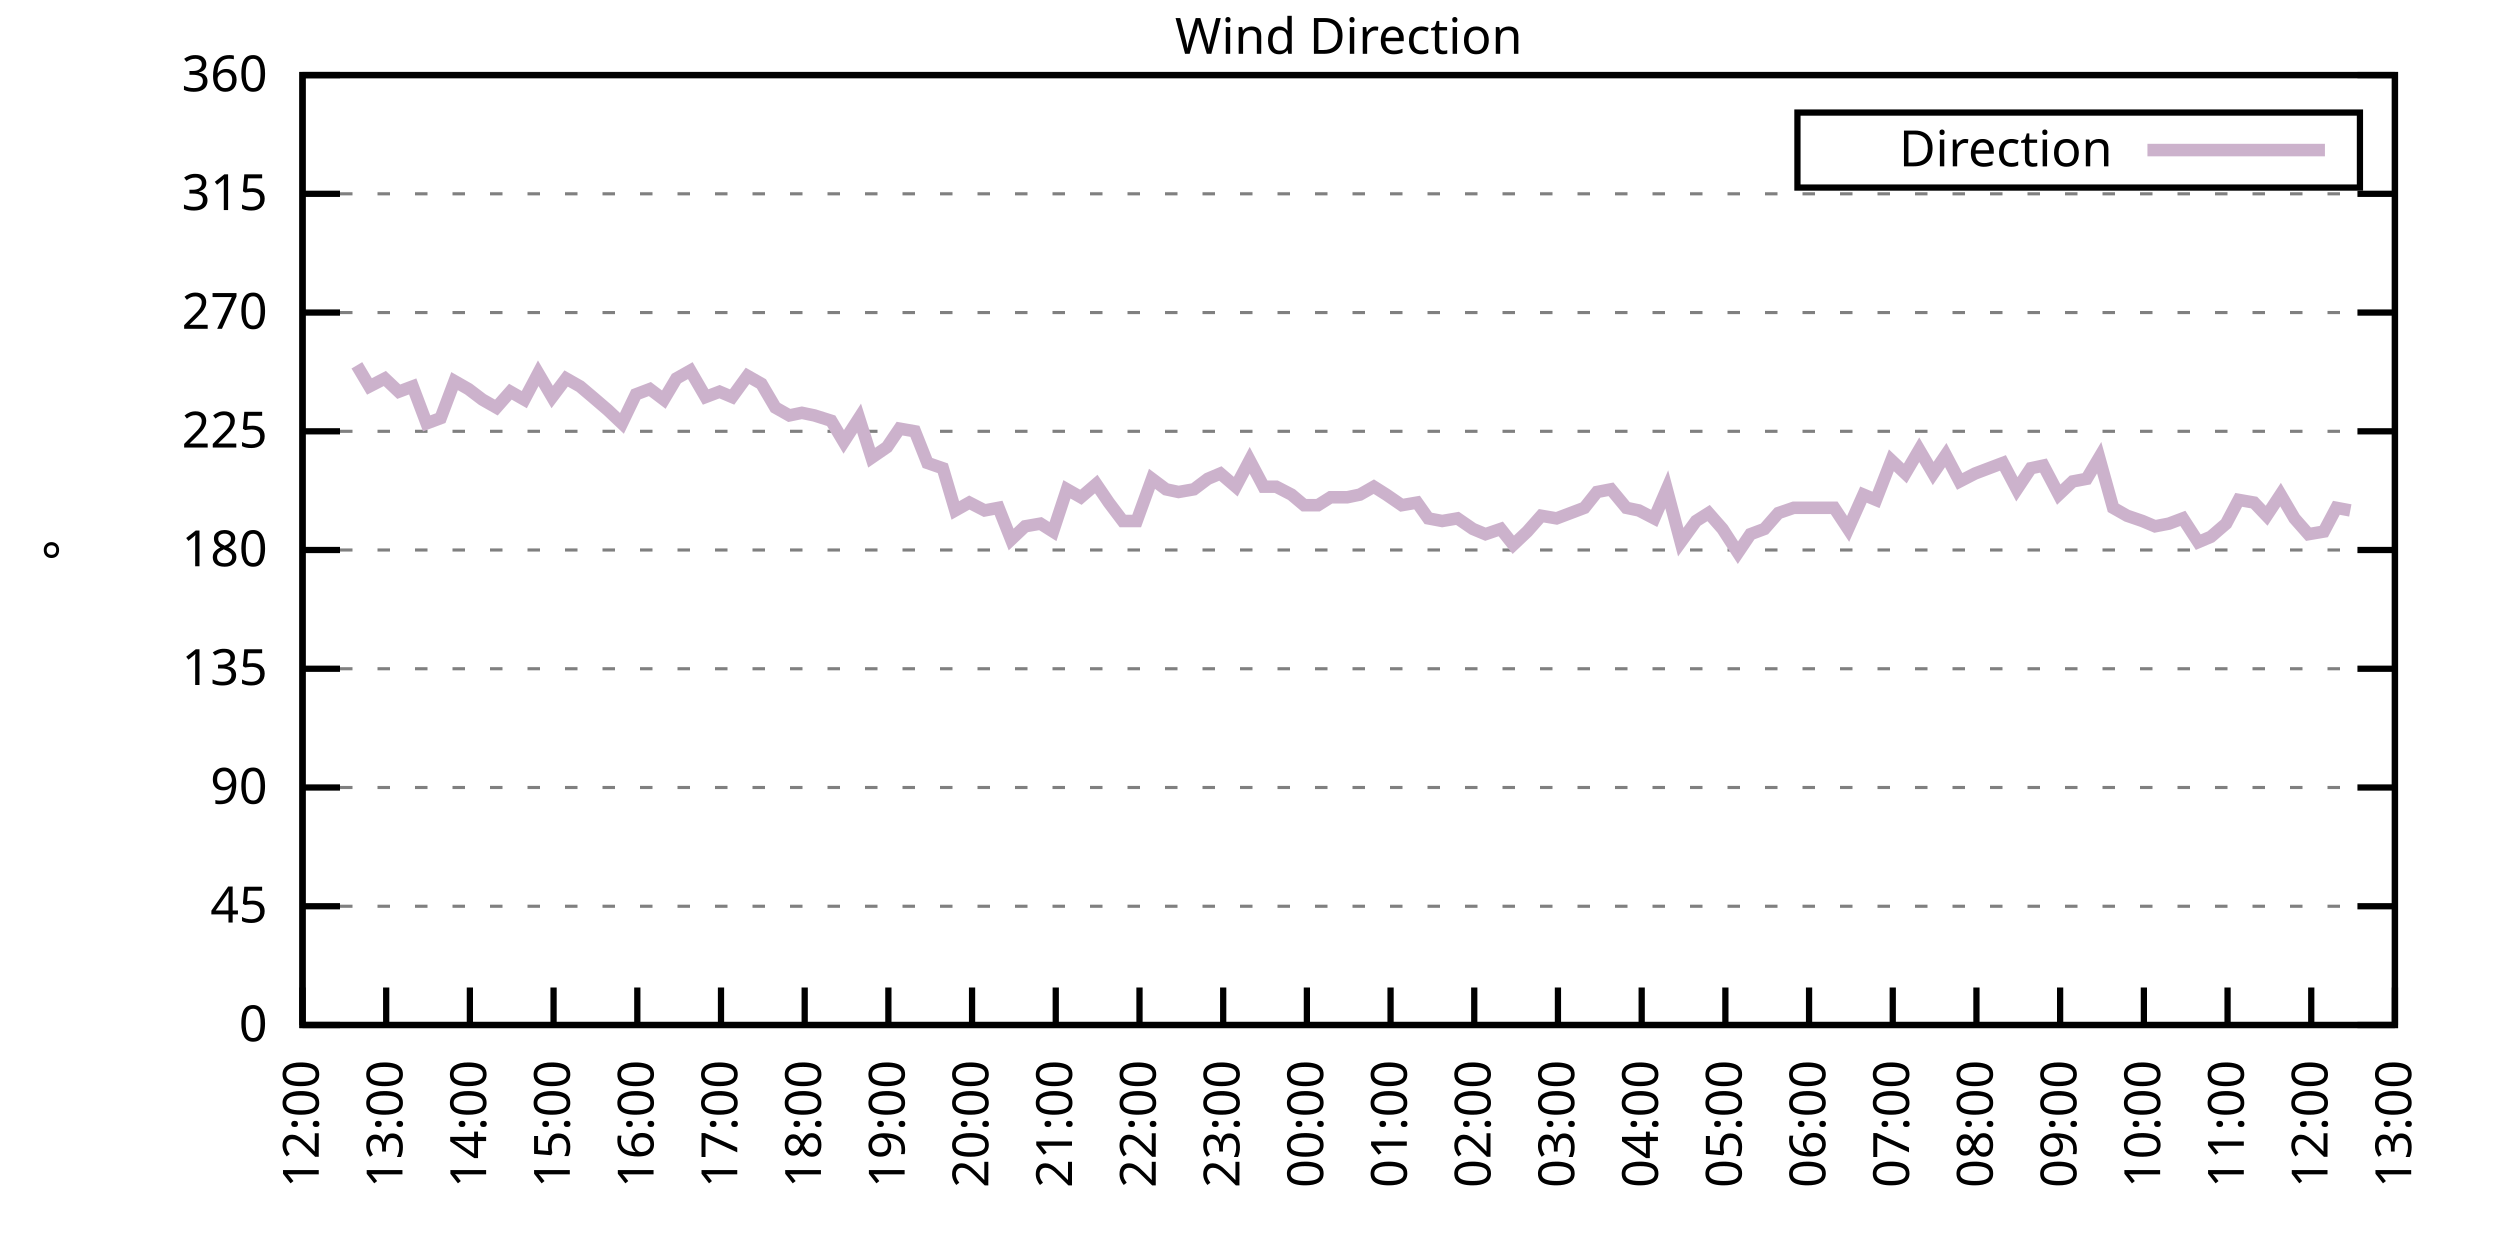
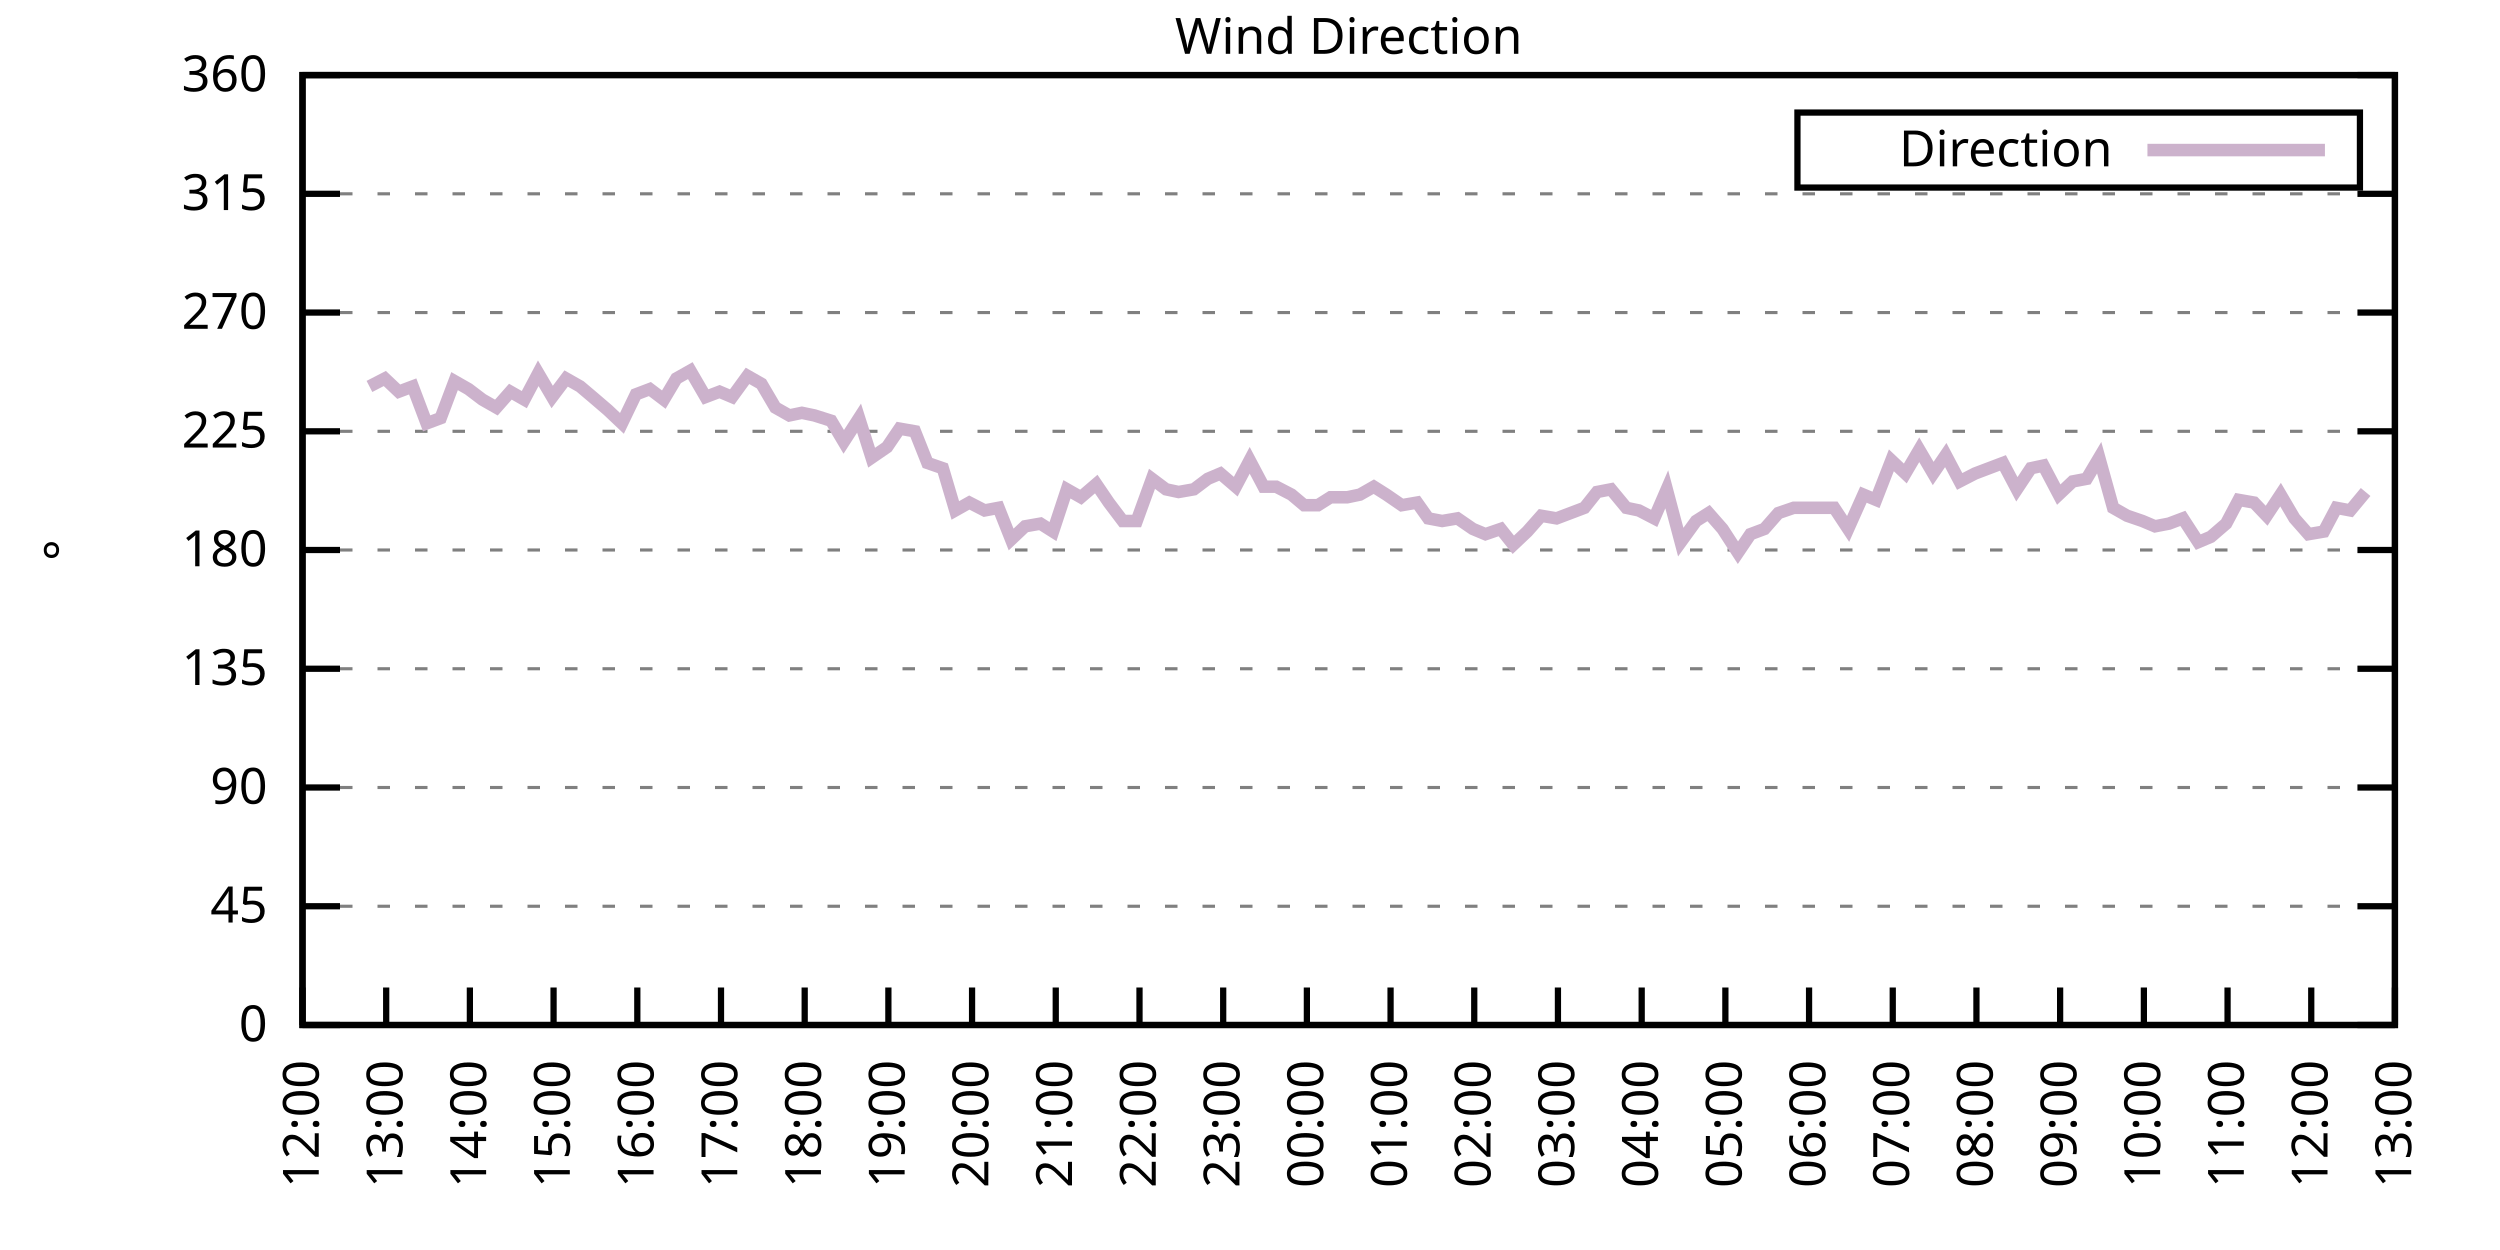
<svg xmlns="http://www.w3.org/2000/svg" xmlns:xlink="http://www.w3.org/1999/xlink" width="400" height="200" viewBox="0 0 400 200">
  <g id="gnuplot_canvas">
    <rect x="0" y="0" width="400" height="200" fill="none" />
    <defs>
      <circle id="gpDot" r="0.5" stroke-width="0.5" stroke="currentColor" />
      <path id="gpPt0" stroke-width="0.333" stroke="currentColor" d="M-1,0 h2 M0,-1 v2" />
      <path id="gpPt1" stroke-width="0.333" stroke="currentColor" d="M-1,-1 L1,1 M1,-1 L-1,1" />
      <path id="gpPt2" stroke-width="0.333" stroke="currentColor" d="M-1,0 L1,0 M0,-1 L0,1 M-1,-1 L1,1 M-1,1 L1,-1" />
      <rect id="gpPt3" stroke-width="0.333" stroke="currentColor" x="-1" y="-1" width="2" height="2" />
      <rect id="gpPt4" stroke-width="0.333" stroke="currentColor" fill="currentColor" x="-1" y="-1" width="2" height="2" />
      <circle id="gpPt5" stroke-width="0.333" stroke="currentColor" cx="0" cy="0" r="1" />
      <use xlink:href="#gpPt5" id="gpPt6" fill="currentColor" stroke="none" />
      <path id="gpPt7" stroke-width="0.333" stroke="currentColor" d="M0,-1.33 L-1.33,0.67 L1.33,0.67 z" />
      <use xlink:href="#gpPt7" id="gpPt8" fill="currentColor" stroke="none" />
      <use xlink:href="#gpPt7" id="gpPt9" stroke="currentColor" transform="rotate(180)" />
      <use xlink:href="#gpPt9" id="gpPt10" fill="currentColor" stroke="none" />
      <use xlink:href="#gpPt3" id="gpPt11" stroke="currentColor" transform="rotate(45)" />
      <use xlink:href="#gpPt11" id="gpPt12" fill="currentColor" stroke="none" />
      <path id="gpPt13" stroke-width="0.333" stroke="currentColor" d="M0,1.330 L1.265,0.411 L0.782,-1.067 L-0.782,-1.076 L-1.265,0.411 z" />
      <use xlink:href="#gpPt13" id="gpPt14" fill="currentColor" stroke="none" />
      <filter id="textbox" filterUnits="objectBoundingBox" x="0" y="0" height="1" width="1">
        <feFlood flood-color="white" flood-opacity="1" result="bgnd" />
        <feComposite in="SourceGraphic" in2="bgnd" operator="atop" />
      </filter>
      <filter id="greybox" filterUnits="objectBoundingBox" x="0" y="0" height="1" width="1">
        <feFlood flood-color="lightgrey" flood-opacity="1" result="grey" />
        <feComposite in="SourceGraphic" in2="grey" operator="atop" />
      </filter>
    </defs>
    <g fill="none" color="white" stroke="currentColor" stroke-width="1.00" stroke-linecap="butt" stroke-linejoin="miter">
</g>
    <g fill="none" color="black" stroke="currentColor" stroke-width="1.00" stroke-linecap="butt" stroke-linejoin="miter">
      <g stroke="none" shape-rendering="crispEdges">
        <polygon fill="rgb(255, 255, 255)" points="48.40,164.00 383.18,164.00 383.18,12.02 48.40,12.02 " />
      </g>
    </g>
    <g fill="none" color="black" stroke="currentColor" stroke-width="1.00" stroke-linecap="butt" stroke-linejoin="miter">
</g>
    <g fill="none" color="black" stroke="black" stroke-width="0.50" stroke-linecap="butt" stroke-linejoin="miter">
</g>
    <g fill="none" color="gray" stroke="currentColor" stroke-width="0.50" stroke-linecap="butt" stroke-linejoin="miter">
      <path stroke="gray" stroke-dasharray="2,4" class="gridline" d="M48.40,164.00 L383.19,164.00  " />
    </g>
    <g fill="none" color="gray" stroke="gray" stroke-width="1.00" stroke-linecap="butt" stroke-linejoin="miter">
</g>
    <g fill="none" color="black" stroke="currentColor" stroke-width="1.00" stroke-linecap="butt" stroke-linejoin="miter">
      <path stroke="black" d="M48.40,164.00 L54.40,164.00 M383.19,164.00 L377.19,164.00  " />
      <g transform="translate(42.80,166.60)" stroke="none" fill="black" font-family="Sans" font-size="8.00" text-anchor="end">
        <text>
          <tspan font-family="Sans"> 0</tspan>
        </text>
      </g>
    </g>
    <g fill="none" color="black" stroke="currentColor" stroke-width="1.00" stroke-linecap="butt" stroke-linejoin="miter">
</g>
    <g fill="none" color="black" stroke="black" stroke-width="0.50" stroke-linecap="butt" stroke-linejoin="miter">
</g>
    <g fill="none" color="gray" stroke="currentColor" stroke-width="0.50" stroke-linecap="butt" stroke-linejoin="miter">
      <path stroke="gray" stroke-dasharray="2,4" class="gridline" d="M48.40,145.00 L383.19,145.00  " />
    </g>
    <g fill="none" color="gray" stroke="gray" stroke-width="1.00" stroke-linecap="butt" stroke-linejoin="miter">
</g>
    <g fill="none" color="black" stroke="currentColor" stroke-width="1.00" stroke-linecap="butt" stroke-linejoin="miter">
      <path stroke="black" d="M48.40,145.00 L54.40,145.00 M383.19,145.00 L377.19,145.00  " />
      <g transform="translate(42.80,147.60)" stroke="none" fill="black" font-family="Sans" font-size="8.00" text-anchor="end">
        <text>
          <tspan font-family="Sans"> 45</tspan>
        </text>
      </g>
    </g>
    <g fill="none" color="black" stroke="currentColor" stroke-width="1.00" stroke-linecap="butt" stroke-linejoin="miter">
</g>
    <g fill="none" color="black" stroke="black" stroke-width="0.50" stroke-linecap="butt" stroke-linejoin="miter">
</g>
    <g fill="none" color="gray" stroke="currentColor" stroke-width="0.50" stroke-linecap="butt" stroke-linejoin="miter">
      <path stroke="gray" stroke-dasharray="2,4" class="gridline" d="M48.40,126.00 L383.19,126.00  " />
    </g>
    <g fill="none" color="gray" stroke="gray" stroke-width="1.00" stroke-linecap="butt" stroke-linejoin="miter">
</g>
    <g fill="none" color="black" stroke="currentColor" stroke-width="1.00" stroke-linecap="butt" stroke-linejoin="miter">
      <path stroke="black" d="M48.40,126.00 L54.40,126.00 M383.19,126.00 L377.19,126.00  " />
      <g transform="translate(42.80,128.60)" stroke="none" fill="black" font-family="Sans" font-size="8.00" text-anchor="end">
        <text>
          <tspan font-family="Sans"> 90</tspan>
        </text>
      </g>
    </g>
    <g fill="none" color="black" stroke="currentColor" stroke-width="1.00" stroke-linecap="butt" stroke-linejoin="miter">
</g>
    <g fill="none" color="black" stroke="black" stroke-width="0.50" stroke-linecap="butt" stroke-linejoin="miter">
</g>
    <g fill="none" color="gray" stroke="currentColor" stroke-width="0.50" stroke-linecap="butt" stroke-linejoin="miter">
      <path stroke="gray" stroke-dasharray="2,4" class="gridline" d="M48.40,107.00 L383.19,107.00  " />
    </g>
    <g fill="none" color="gray" stroke="gray" stroke-width="1.00" stroke-linecap="butt" stroke-linejoin="miter">
</g>
    <g fill="none" color="black" stroke="currentColor" stroke-width="1.00" stroke-linecap="butt" stroke-linejoin="miter">
      <path stroke="black" d="M48.40,107.00 L54.40,107.00 M383.19,107.00 L377.19,107.00  " />
      <g transform="translate(42.80,109.60)" stroke="none" fill="black" font-family="Sans" font-size="8.00" text-anchor="end">
        <text>
          <tspan font-family="Sans"> 135</tspan>
        </text>
      </g>
    </g>
    <g fill="none" color="black" stroke="currentColor" stroke-width="1.00" stroke-linecap="butt" stroke-linejoin="miter">
</g>
    <g fill="none" color="black" stroke="black" stroke-width="0.50" stroke-linecap="butt" stroke-linejoin="miter">
</g>
    <g fill="none" color="gray" stroke="currentColor" stroke-width="0.50" stroke-linecap="butt" stroke-linejoin="miter">
      <path stroke="gray" stroke-dasharray="2,4" class="gridline" d="M48.40,88.00 L383.19,88.00  " />
    </g>
    <g fill="none" color="gray" stroke="gray" stroke-width="1.00" stroke-linecap="butt" stroke-linejoin="miter">
</g>
    <g fill="none" color="black" stroke="currentColor" stroke-width="1.00" stroke-linecap="butt" stroke-linejoin="miter">
      <path stroke="black" d="M48.40,88.00 L54.40,88.00 M383.19,88.00 L377.19,88.00  " />
      <g transform="translate(42.80,90.60)" stroke="none" fill="black" font-family="Sans" font-size="8.00" text-anchor="end">
        <text>
          <tspan font-family="Sans"> 180</tspan>
        </text>
      </g>
    </g>
    <g fill="none" color="black" stroke="currentColor" stroke-width="1.00" stroke-linecap="butt" stroke-linejoin="miter">
</g>
    <g fill="none" color="black" stroke="black" stroke-width="0.50" stroke-linecap="butt" stroke-linejoin="miter">
</g>
    <g fill="none" color="gray" stroke="currentColor" stroke-width="0.50" stroke-linecap="butt" stroke-linejoin="miter">
      <path stroke="gray" stroke-dasharray="2,4" class="gridline" d="M48.40,69.01 L383.19,69.01  " />
    </g>
    <g fill="none" color="gray" stroke="gray" stroke-width="1.00" stroke-linecap="butt" stroke-linejoin="miter">
</g>
    <g fill="none" color="black" stroke="currentColor" stroke-width="1.00" stroke-linecap="butt" stroke-linejoin="miter">
      <path stroke="black" d="M48.40,69.01 L54.40,69.01 M383.19,69.01 L377.19,69.01  " />
      <g transform="translate(42.80,71.61)" stroke="none" fill="black" font-family="Sans" font-size="8.00" text-anchor="end">
        <text>
          <tspan font-family="Sans"> 225</tspan>
        </text>
      </g>
    </g>
    <g fill="none" color="black" stroke="currentColor" stroke-width="1.00" stroke-linecap="butt" stroke-linejoin="miter">
</g>
    <g fill="none" color="black" stroke="black" stroke-width="0.50" stroke-linecap="butt" stroke-linejoin="miter">
</g>
    <g fill="none" color="gray" stroke="currentColor" stroke-width="0.50" stroke-linecap="butt" stroke-linejoin="miter">
      <path stroke="gray" stroke-dasharray="2,4" class="gridline" d="M48.40,50.01 L383.19,50.01  " />
    </g>
    <g fill="none" color="gray" stroke="gray" stroke-width="1.00" stroke-linecap="butt" stroke-linejoin="miter">
</g>
    <g fill="none" color="black" stroke="currentColor" stroke-width="1.00" stroke-linecap="butt" stroke-linejoin="miter">
      <path stroke="black" d="M48.40,50.01 L54.40,50.01 M383.19,50.01 L377.19,50.01  " />
      <g transform="translate(42.80,52.61)" stroke="none" fill="black" font-family="Sans" font-size="8.00" text-anchor="end">
        <text>
          <tspan font-family="Sans"> 270</tspan>
        </text>
      </g>
    </g>
    <g fill="none" color="black" stroke="currentColor" stroke-width="1.00" stroke-linecap="butt" stroke-linejoin="miter">
</g>
    <g fill="none" color="black" stroke="black" stroke-width="0.50" stroke-linecap="butt" stroke-linejoin="miter">
</g>
    <g fill="none" color="gray" stroke="currentColor" stroke-width="0.50" stroke-linecap="butt" stroke-linejoin="miter">
      <path stroke="gray" stroke-dasharray="2,4" class="gridline" d="M48.40,31.01 L383.19,31.01  " />
    </g>
    <g fill="none" color="gray" stroke="gray" stroke-width="1.00" stroke-linecap="butt" stroke-linejoin="miter">
</g>
    <g fill="none" color="black" stroke="currentColor" stroke-width="1.00" stroke-linecap="butt" stroke-linejoin="miter">
      <path stroke="black" d="M48.40,31.01 L54.40,31.01 M383.19,31.01 L377.19,31.01  " />
      <g transform="translate(42.80,33.61)" stroke="none" fill="black" font-family="Sans" font-size="8.00" text-anchor="end">
        <text>
          <tspan font-family="Sans"> 315</tspan>
        </text>
      </g>
    </g>
    <g fill="none" color="black" stroke="currentColor" stroke-width="1.00" stroke-linecap="butt" stroke-linejoin="miter">
</g>
    <g fill="none" color="black" stroke="black" stroke-width="0.50" stroke-linecap="butt" stroke-linejoin="miter">
</g>
    <g fill="none" color="gray" stroke="currentColor" stroke-width="0.50" stroke-linecap="butt" stroke-linejoin="miter">
      <path stroke="gray" stroke-dasharray="2,4" class="gridline" d="M48.40,12.01 L383.19,12.01  " />
    </g>
    <g fill="none" color="gray" stroke="gray" stroke-width="1.00" stroke-linecap="butt" stroke-linejoin="miter">
</g>
    <g fill="none" color="black" stroke="currentColor" stroke-width="1.00" stroke-linecap="butt" stroke-linejoin="miter">
      <path stroke="black" d="M48.40,12.01 L54.40,12.01 M383.19,12.01 L377.19,12.01  " />
      <g transform="translate(42.80,14.61)" stroke="none" fill="black" font-family="Sans" font-size="8.00" text-anchor="end">
        <text>
          <tspan font-family="Sans"> 360</tspan>
        </text>
      </g>
    </g>
    <g fill="none" color="black" stroke="currentColor" stroke-width="1.00" stroke-linecap="butt" stroke-linejoin="miter">
      <path stroke="black" d="M48.40,164.00 L48.40,158.00  " />
      <g transform="translate(51.00,169.60) rotate(270.00)" stroke="none" fill="black" font-family="Sans" font-size="8.00" text-anchor="end">
        <text>
          <tspan font-family="Sans">12:00</tspan>
        </text>
      </g>
    </g>
    <g fill="none" color="black" stroke="currentColor" stroke-width="1.00" stroke-linecap="butt" stroke-linejoin="miter">
      <path stroke="black" d="M61.79,164.00 L61.79,158.00  " />
      <g transform="translate(64.39,169.60) rotate(270.00)" stroke="none" fill="black" font-family="Sans" font-size="8.00" text-anchor="end">
        <text>
          <tspan font-family="Sans">13:00</tspan>
        </text>
      </g>
    </g>
    <g fill="none" color="black" stroke="currentColor" stroke-width="1.00" stroke-linecap="butt" stroke-linejoin="miter">
      <path stroke="black" d="M75.18,164.00 L75.18,158.00  " />
      <g transform="translate(77.78,169.60) rotate(270.00)" stroke="none" fill="black" font-family="Sans" font-size="8.00" text-anchor="end">
        <text>
          <tspan font-family="Sans">14:00</tspan>
        </text>
      </g>
    </g>
    <g fill="none" color="black" stroke="currentColor" stroke-width="1.00" stroke-linecap="butt" stroke-linejoin="miter">
      <path stroke="black" d="M88.57,164.00 L88.57,158.00  " />
      <g transform="translate(91.17,169.60) rotate(270.00)" stroke="none" fill="black" font-family="Sans" font-size="8.00" text-anchor="end">
        <text>
          <tspan font-family="Sans">15:00</tspan>
        </text>
      </g>
    </g>
    <g fill="none" color="black" stroke="currentColor" stroke-width="1.00" stroke-linecap="butt" stroke-linejoin="miter">
      <path stroke="black" d="M101.97,164.00 L101.97,158.00  " />
      <g transform="translate(104.57,169.60) rotate(270.00)" stroke="none" fill="black" font-family="Sans" font-size="8.00" text-anchor="end">
        <text>
          <tspan font-family="Sans">16:00</tspan>
        </text>
      </g>
    </g>
    <g fill="none" color="black" stroke="currentColor" stroke-width="1.00" stroke-linecap="butt" stroke-linejoin="miter">
      <path stroke="black" d="M115.36,164.00 L115.36,158.00  " />
      <g transform="translate(117.96,169.60) rotate(270.00)" stroke="none" fill="black" font-family="Sans" font-size="8.00" text-anchor="end">
        <text>
          <tspan font-family="Sans">17:00</tspan>
        </text>
      </g>
    </g>
    <g fill="none" color="black" stroke="currentColor" stroke-width="1.00" stroke-linecap="butt" stroke-linejoin="miter">
      <path stroke="black" d="M128.75,164.00 L128.75,158.00  " />
      <g transform="translate(131.35,169.60) rotate(270.00)" stroke="none" fill="black" font-family="Sans" font-size="8.00" text-anchor="end">
        <text>
          <tspan font-family="Sans">18:00</tspan>
        </text>
      </g>
    </g>
    <g fill="none" color="black" stroke="currentColor" stroke-width="1.00" stroke-linecap="butt" stroke-linejoin="miter">
      <path stroke="black" d="M142.14,164.00 L142.14,158.00  " />
      <g transform="translate(144.74,169.60) rotate(270.00)" stroke="none" fill="black" font-family="Sans" font-size="8.00" text-anchor="end">
        <text>
          <tspan font-family="Sans">19:00</tspan>
        </text>
      </g>
    </g>
    <g fill="none" color="black" stroke="currentColor" stroke-width="1.00" stroke-linecap="butt" stroke-linejoin="miter">
      <path stroke="black" d="M155.53,164.00 L155.53,158.00  " />
      <g transform="translate(158.13,169.60) rotate(270.00)" stroke="none" fill="black" font-family="Sans" font-size="8.00" text-anchor="end">
        <text>
          <tspan font-family="Sans">20:00</tspan>
        </text>
      </g>
    </g>
    <g fill="none" color="black" stroke="currentColor" stroke-width="1.00" stroke-linecap="butt" stroke-linejoin="miter">
      <path stroke="black" d="M168.92,164.00 L168.92,158.00  " />
      <g transform="translate(171.52,169.60) rotate(270.00)" stroke="none" fill="black" font-family="Sans" font-size="8.00" text-anchor="end">
        <text>
          <tspan font-family="Sans">21:00</tspan>
        </text>
      </g>
    </g>
    <g fill="none" color="black" stroke="currentColor" stroke-width="1.00" stroke-linecap="butt" stroke-linejoin="miter">
      <path stroke="black" d="M182.32,164.00 L182.32,158.00  " />
      <g transform="translate(184.92,169.60) rotate(270.00)" stroke="none" fill="black" font-family="Sans" font-size="8.00" text-anchor="end">
        <text>
          <tspan font-family="Sans">22:00</tspan>
        </text>
      </g>
    </g>
    <g fill="none" color="black" stroke="currentColor" stroke-width="1.00" stroke-linecap="butt" stroke-linejoin="miter">
      <path stroke="black" d="M195.71,164.00 L195.71,158.00  " />
      <g transform="translate(198.31,169.60) rotate(270.00)" stroke="none" fill="black" font-family="Sans" font-size="8.00" text-anchor="end">
        <text>
          <tspan font-family="Sans">23:00</tspan>
        </text>
      </g>
    </g>
    <g fill="none" color="black" stroke="currentColor" stroke-width="1.00" stroke-linecap="butt" stroke-linejoin="miter">
      <path stroke="black" d="M209.10,164.00 L209.10,158.00  " />
      <g transform="translate(211.70,169.60) rotate(270.00)" stroke="none" fill="black" font-family="Sans" font-size="8.00" text-anchor="end">
        <text>
          <tspan font-family="Sans">00:00</tspan>
        </text>
      </g>
    </g>
    <g fill="none" color="black" stroke="currentColor" stroke-width="1.00" stroke-linecap="butt" stroke-linejoin="miter">
      <path stroke="black" d="M222.49,164.00 L222.49,158.00  " />
      <g transform="translate(225.09,169.60) rotate(270.00)" stroke="none" fill="black" font-family="Sans" font-size="8.00" text-anchor="end">
        <text>
          <tspan font-family="Sans">01:00</tspan>
        </text>
      </g>
    </g>
    <g fill="none" color="black" stroke="currentColor" stroke-width="1.00" stroke-linecap="butt" stroke-linejoin="miter">
      <path stroke="black" d="M235.88,164.00 L235.88,158.00  " />
      <g transform="translate(238.48,169.60) rotate(270.00)" stroke="none" fill="black" font-family="Sans" font-size="8.00" text-anchor="end">
        <text>
          <tspan font-family="Sans">02:00</tspan>
        </text>
      </g>
    </g>
    <g fill="none" color="black" stroke="currentColor" stroke-width="1.00" stroke-linecap="butt" stroke-linejoin="miter">
      <path stroke="black" d="M249.27,164.00 L249.27,158.00  " />
      <g transform="translate(251.87,169.60) rotate(270.00)" stroke="none" fill="black" font-family="Sans" font-size="8.00" text-anchor="end">
        <text>
          <tspan font-family="Sans">03:00</tspan>
        </text>
      </g>
    </g>
    <g fill="none" color="black" stroke="currentColor" stroke-width="1.00" stroke-linecap="butt" stroke-linejoin="miter">
      <path stroke="black" d="M262.67,164.00 L262.67,158.00  " />
      <g transform="translate(265.27,169.60) rotate(270.00)" stroke="none" fill="black" font-family="Sans" font-size="8.00" text-anchor="end">
        <text>
          <tspan font-family="Sans">04:00</tspan>
        </text>
      </g>
    </g>
    <g fill="none" color="black" stroke="currentColor" stroke-width="1.00" stroke-linecap="butt" stroke-linejoin="miter">
      <path stroke="black" d="M276.06,164.00 L276.06,158.00  " />
      <g transform="translate(278.66,169.60) rotate(270.00)" stroke="none" fill="black" font-family="Sans" font-size="8.00" text-anchor="end">
        <text>
          <tspan font-family="Sans">05:00</tspan>
        </text>
      </g>
    </g>
    <g fill="none" color="black" stroke="currentColor" stroke-width="1.00" stroke-linecap="butt" stroke-linejoin="miter">
      <path stroke="black" d="M289.45,164.00 L289.45,158.00  " />
      <g transform="translate(292.05,169.60) rotate(270.00)" stroke="none" fill="black" font-family="Sans" font-size="8.00" text-anchor="end">
        <text>
          <tspan font-family="Sans">06:00</tspan>
        </text>
      </g>
    </g>
    <g fill="none" color="black" stroke="currentColor" stroke-width="1.00" stroke-linecap="butt" stroke-linejoin="miter">
      <path stroke="black" d="M302.84,164.00 L302.84,158.00  " />
      <g transform="translate(305.44,169.60) rotate(270.00)" stroke="none" fill="black" font-family="Sans" font-size="8.00" text-anchor="end">
        <text>
          <tspan font-family="Sans">07:00</tspan>
        </text>
      </g>
    </g>
    <g fill="none" color="black" stroke="currentColor" stroke-width="1.00" stroke-linecap="butt" stroke-linejoin="miter">
      <path stroke="black" d="M316.23,164.00 L316.23,158.00  " />
      <g transform="translate(318.83,169.60) rotate(270.00)" stroke="none" fill="black" font-family="Sans" font-size="8.00" text-anchor="end">
        <text>
          <tspan font-family="Sans">08:00</tspan>
        </text>
      </g>
    </g>
    <g fill="none" color="black" stroke="currentColor" stroke-width="1.00" stroke-linecap="butt" stroke-linejoin="miter">
      <path stroke="black" d="M329.62,164.00 L329.62,158.00  " />
      <g transform="translate(332.22,169.60) rotate(270.00)" stroke="none" fill="black" font-family="Sans" font-size="8.00" text-anchor="end">
        <text>
          <tspan font-family="Sans">09:00</tspan>
        </text>
      </g>
    </g>
    <g fill="none" color="black" stroke="currentColor" stroke-width="1.00" stroke-linecap="butt" stroke-linejoin="miter">
      <path stroke="black" d="M343.02,164.00 L343.02,158.00  " />
      <g transform="translate(345.62,169.60) rotate(270.00)" stroke="none" fill="black" font-family="Sans" font-size="8.00" text-anchor="end">
        <text>
          <tspan font-family="Sans">10:00</tspan>
        </text>
      </g>
    </g>
    <g fill="none" color="black" stroke="currentColor" stroke-width="1.00" stroke-linecap="butt" stroke-linejoin="miter">
      <path stroke="black" d="M356.41,164.00 L356.41,158.00  " />
      <g transform="translate(359.01,169.60) rotate(270.00)" stroke="none" fill="black" font-family="Sans" font-size="8.00" text-anchor="end">
        <text>
          <tspan font-family="Sans">11:00</tspan>
        </text>
      </g>
    </g>
    <g fill="none" color="black" stroke="currentColor" stroke-width="1.00" stroke-linecap="butt" stroke-linejoin="miter">
      <path stroke="black" d="M369.80,164.00 L369.80,158.00  " />
      <g transform="translate(372.40,169.60) rotate(270.00)" stroke="none" fill="black" font-family="Sans" font-size="8.00" text-anchor="end">
        <text>
          <tspan font-family="Sans">12:00</tspan>
        </text>
      </g>
    </g>
    <g fill="none" color="black" stroke="currentColor" stroke-width="1.00" stroke-linecap="butt" stroke-linejoin="miter">
      <path stroke="black" d="M383.19,164.00 L383.19,158.00  " />
      <g transform="translate(385.79,169.60) rotate(270.00)" stroke="none" fill="black" font-family="Sans" font-size="8.00" text-anchor="end">
        <text>
          <tspan font-family="Sans">13:00</tspan>
        </text>
      </g>
    </g>
    <g fill="none" color="black" stroke="currentColor" stroke-width="1.00" stroke-linecap="butt" stroke-linejoin="miter">
</g>
    <g fill="none" color="black" stroke="currentColor" stroke-width="1.00" stroke-linecap="butt" stroke-linejoin="miter">
      <path stroke="black" d="M48.40,12.01 L48.40,164.00 L383.19,164.00 L383.19,12.01 L48.40,12.01 Z  " />
    </g>
    <g fill="none" color="black" stroke="currentColor" stroke-width="1.00" stroke-linecap="butt" stroke-linejoin="miter">
</g>
    <g fill="none" color="black" stroke="currentColor" stroke-width="1.00" stroke-linecap="butt" stroke-linejoin="miter">
      <path stroke="black" d="M287.59,30.01 L287.59,18.01 L377.59,18.01 L377.59,30.01 L287.59,30.01 Z  " />
    </g>
    <g id="Wind_direction_plot_1">
      <g fill="none" color="white" stroke="black" stroke-width="2.00" stroke-linecap="butt" stroke-linejoin="miter">
</g>
      <g fill="none" color="black" stroke="currentColor" stroke-width="2.00" stroke-linecap="butt" stroke-linejoin="miter">
        <g transform="translate(337.99,26.61)" stroke="none" fill="black" font-family="Sans" font-size="8.00" text-anchor="end">
          <text>
            <tspan font-family="Sans">Direction</tspan>
          </text>
        </g>
      </g>
      <g fill="none" color="black" stroke="currentColor" stroke-width="2.00" stroke-linecap="butt" stroke-linejoin="miter">
-         <path stroke="rgb(204, 178, 204)" d="M343.59,24.01 L371.99,24.01 M57.10,58.45 L59.11,61.83 L61.57,60.56 L63.80,62.67 L66.03,61.83 L68.26,67.74   L70.50,66.90 L72.73,60.98 L74.96,62.25 L77.19,63.94 L79.42,65.21 L81.66,62.67 L83.89,63.94 L86.12,59.72   L88.35,63.52 L90.58,60.56 L92.82,61.83 L94.82,63.52 L97.28,65.63 L99.51,67.74 L101.74,63.10 L103.98,62.25   L106.21,63.94 L108.22,60.56 L110.45,59.30 L112.90,63.52 L115.13,62.67 L117.14,63.52 L119.60,60.14 L121.83,61.41   L124.06,65.21 L126.29,66.47 L128.30,66.05 L130.31,66.47 L132.99,67.32 L135.00,70.70 L137.45,66.90 L139.46,73.23   L141.92,71.54 L143.93,68.58 L146.38,69.01 L148.39,74.07 L150.85,74.92 L152.85,81.67 L155.09,80.41 L157.54,81.67   L159.77,81.25 L161.78,86.32 L164.01,84.21 L166.47,83.78 L168.48,85.05 L170.71,78.29 L172.94,79.56 L175.40,77.45   L177.41,80.41 L179.64,83.36 L181.87,83.36 L184.32,76.61 L186.56,78.29 L188.57,78.72 L191.02,78.29 L193.25,76.61   L195.26,75.76 L197.72,77.87 L199.95,73.65 L202.18,77.87 L204.19,77.87 L206.64,79.14 L208.65,80.83 L210.88,80.83   L212.89,79.56 L215.57,79.56 L217.58,79.14 L219.81,77.87 L221.82,79.14 L224.28,80.83 L226.73,80.41 L228.52,82.94   L230.75,83.36 L233.20,82.94 L235.66,84.63 L237.67,85.47 L240.12,84.63 L242.13,87.16 L244.36,85.05 L246.60,82.52   L249.05,82.94 L253.51,81.25 L255.52,78.72 L257.76,78.29 L260.21,81.25 L262.22,81.67 L264.67,82.94 L266.68,78.29   L268.92,86.74 L271.37,83.36 L273.38,82.09 L275.61,84.63 L278.07,88.43 L280.07,85.47 L282.31,84.63 L284.54,82.09   L286.99,81.25 L289.23,81.25 L293.47,81.25 L295.70,84.63 L298.15,79.14 L300.16,79.98 L302.62,73.65 L304.85,75.76   L307.08,71.96 L309.31,75.76 L311.32,72.81 L313.55,77.03 L316.01,75.76 L320.47,74.07 L322.70,78.29 L324.94,74.92   L326.95,74.49 L329.40,79.14 L331.63,77.03 L333.86,76.61 L335.87,73.23 L338.10,81.25 L340.34,82.52 L342.79,83.36   L344.80,84.21 L347.03,83.78 L349.26,82.94 L351.72,86.74 L353.73,85.89 L356.18,83.78 L358.19,79.98 L360.65,80.41   L362.66,82.52 L364.89,79.14 L367.12,82.94 L369.35,85.47 L371.81,85.05 L373.82,81.25 L376.05,81.67  " />
+         <path stroke="rgb(204, 178, 204)" d="M343.59,24.01 L371.99,24.01 M59.11,61.83 L61.57,60.56 L63.80,62.67 L66.03,61.83 L68.26,67.74 L70.50,66.90   L72.73,60.98 L74.96,62.25 L77.19,63.94 L79.42,65.21 L81.66,62.67 L83.89,63.94 L86.12,59.72 L88.35,63.52   L90.58,60.56 L92.82,61.83 L94.82,63.52 L97.28,65.63 L99.51,67.74 L101.74,63.10 L103.98,62.25 L106.21,63.94   L108.22,60.56 L110.45,59.30 L112.90,63.52 L115.13,62.67 L117.14,63.52 L119.60,60.14 L121.83,61.41 L124.06,65.21   L126.29,66.47 L128.30,66.05 L130.31,66.47 L132.99,67.32 L135.00,70.70 L137.45,66.90 L139.46,73.23 L141.92,71.54   L143.93,68.58 L146.38,69.01 L148.39,74.07 L150.85,74.92 L152.85,81.67 L155.09,80.41 L157.54,81.67 L159.77,81.25   L161.78,86.32 L164.01,84.21 L166.47,83.78 L168.48,85.05 L170.71,78.29 L172.94,79.56 L175.40,77.45 L177.41,80.41   L179.64,83.36 L181.87,83.36 L184.32,76.61 L186.56,78.29 L188.57,78.72 L191.02,78.29 L193.25,76.61 L195.26,75.76   L197.72,77.87 L199.95,73.65 L202.18,77.87 L204.19,77.87 L206.64,79.14 L208.65,80.83 L210.88,80.83 L212.89,79.56   L215.57,79.56 L217.58,79.14 L219.81,77.87 L221.82,79.14 L224.28,80.83 L226.73,80.41 L228.52,82.94 L230.75,83.36   L233.20,82.94 L235.66,84.63 L237.67,85.47 L240.12,84.63 L242.13,87.16 L244.36,85.05 L246.60,82.52 L249.05,82.94   L253.51,81.25 L255.52,78.72 L257.76,78.29 L260.21,81.25 L262.22,81.67 L264.67,82.94 L266.68,78.29 L268.92,86.74   L271.37,83.36 L273.38,82.09 L275.61,84.63 L278.07,88.43 L280.07,85.47 L282.31,84.63 L284.54,82.09 L286.99,81.25   L289.23,81.25 L293.47,81.25 L295.70,84.63 L298.15,79.14 L300.16,79.98 L302.62,73.65 L304.85,75.76 L307.08,71.96   L309.31,75.76 L311.32,72.81 L313.55,77.03 L316.01,75.76 L320.47,74.07 L322.70,78.29 L324.94,74.92 L326.95,74.49   L329.40,79.14 L331.63,77.03 L333.86,76.61 L335.87,73.23 L338.10,81.25 L340.34,82.52 L342.79,83.36 L344.80,84.21   L347.03,83.78 L349.26,82.94 L351.72,86.74 L353.73,85.89 L356.18,83.78 L358.19,79.98 L360.65,80.41 L362.66,82.52   L364.89,79.14 L367.12,82.94 L369.35,85.47 L371.81,85.05 L373.82,81.25 L376.05,81.67 L378.50,78.72  " />
      </g>
    </g>
    <g fill="none" color="black" stroke="currentColor" stroke-width="2.00" stroke-linecap="butt" stroke-linejoin="miter">
</g>
    <g fill="none" color="black" stroke="black" stroke-width="1.00" stroke-linecap="butt" stroke-linejoin="miter">
</g>
    <g fill="none" color="black" stroke="currentColor" stroke-width="1.00" stroke-linecap="butt" stroke-linejoin="miter">
      <path stroke="black" d="M48.40,12.01 L48.40,164.00 L383.19,164.00 L383.19,12.01 L48.40,12.01 Z  " />
      <g transform="translate(12.80,88.01) rotate(270.00)" stroke="none" fill="black" font-family="Sans" font-size="8.00" text-anchor="middle">
        <text>
          <tspan font-family="Sans">°</tspan>
        </text>
      </g>
    </g>
    <g fill="none" color="black" stroke="currentColor" stroke-width="1.00" stroke-linecap="butt" stroke-linejoin="miter">
</g>
    <g fill="none" color="black" stroke="currentColor" stroke-width="1.00" stroke-linecap="butt" stroke-linejoin="miter">
      <g transform="translate(215.79,8.61)" stroke="none" fill="black" font-family="Sans" font-size="8.00" text-anchor="middle">
        <text>
          <tspan font-family="Sans">Wind Direction</tspan>
        </text>
      </g>
    </g>
    <g fill="none" color="black" stroke="currentColor" stroke-width="1.00" stroke-linecap="butt" stroke-linejoin="miter">
</g>
  </g>
</svg>
